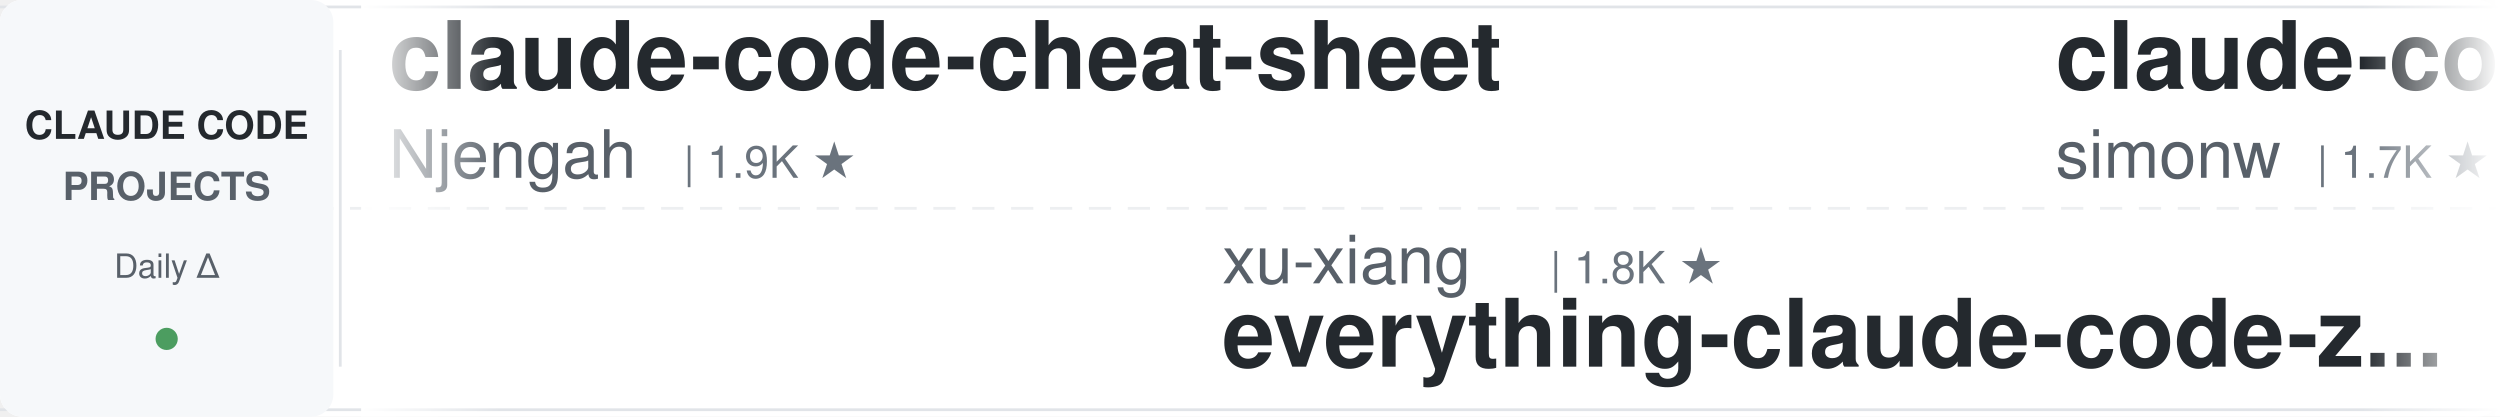
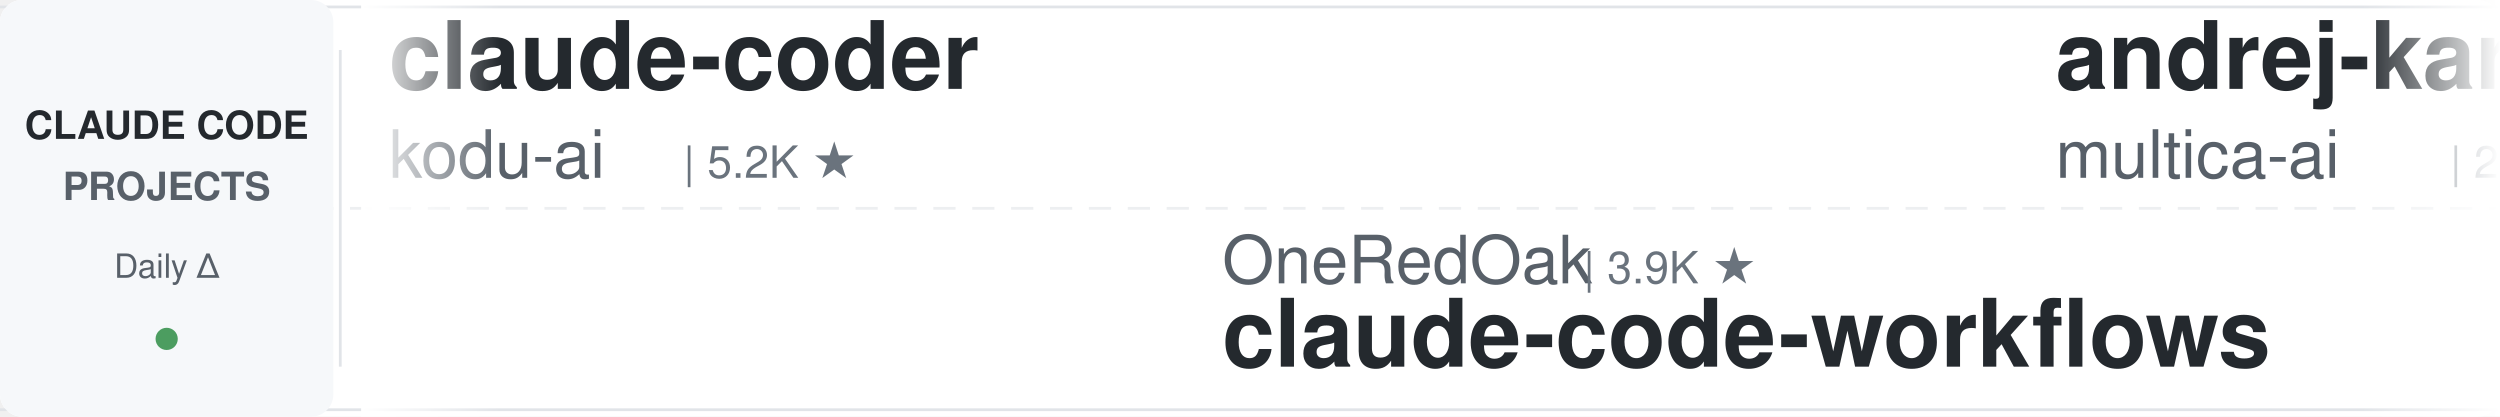
<svg xmlns="http://www.w3.org/2000/svg" width="900" height="150">
  <defs>
    <linearGradient id="leftFade" x1="0%" y1="0%" x2="100%" y2="0%">
      <stop offset="0%" style="stop-color:#ffffff;stop-opacity:1" />
      <stop offset="100%" style="stop-color:#ffffff;stop-opacity:0" />
    </linearGradient>
    <linearGradient id="rightFade" x1="0%" y1="0%" x2="100%" y2="0%">
      <stop offset="0%" style="stop-color:#ffffff;stop-opacity:0" />
      <stop offset="100%" style="stop-color:#ffffff;stop-opacity:1" />
    </linearGradient>
  </defs>
  <rect width="900" height="150" fill="#ffffff" rx="8" />
  <rect x="0" y="2" width="900" height="1" fill="#e1e4e8" />
  <rect x="0" y="147" width="900" height="1" fill="#e1e4e8" />
  <line x1="0" y1="75" x2="900" y2="75" stroke="#e1e4e8" stroke-width="1" stroke-dasharray="8 6" opacity="0.6" />
  <rect x="0" y="0" width="120" height="150" fill="#f6f8fa" rx="8" />
  <text x="60" y="50" font-family="-apple-system, BlinkMacSystemFont, 'Segoe UI', Helvetica, Arial, sans-serif" font-size="14" font-weight="600" fill="#24292e" text-anchor="middle">CLAUDE CODE</text>
  <text x="60" y="72" font-family="-apple-system, BlinkMacSystemFont, 'Segoe UI', Helvetica, Arial, sans-serif" font-size="14" font-weight="600" fill="#586069" text-anchor="middle">PROJECTS</text>
  <text x="60" y="100" font-family="-apple-system, BlinkMacSystemFont, 'Segoe UI', Helvetica, Arial, sans-serif" font-size="12" font-weight="500" fill="#586069" text-anchor="middle">Daily Δ</text>
  <circle cx="60" cy="122" r="4" fill="#22863a" opacity="0.8" />
  <rect x="122" y="18" width="1" height="114" fill="#e1e4e8" />
  <clipPath id="tickerClip">
    <rect x="130" y="0" width="770" height="150" />
  </clipPath>
  <g clip-path="url(#tickerClip)">
    <g id="tickerItems">
      <animateTransform attributeName="transform" attributeType="XML" type="translate" from="0 0" to="-3000 0" dur="54s" repeatCount="indefinite" />
      <g transform="translate(0, 0)">
+         <text x="140" y="32" font-family="-apple-system, BlinkMacSystemFont, 'Segoe UI', Helvetica, Arial, sans-serif" font-size="34" font-weight="600" fill="#24292e">claude-coder</text>
+         <text x="140" y="64" font-family="-apple-system, BlinkMacSystemFont, 'Segoe UI', Helvetica, Arial, sans-serif" font-size="24" font-weight="400" fill="#586069">kodu-ai</text>
+         <text x="246" y="64" font-family="-apple-system, BlinkMacSystemFont, 'Segoe UI', Helvetica, Arial, sans-serif" font-size="16" font-weight="500" fill="#6a737d">| 5.2K ★</text>
+       </g>
+       <g transform="translate(300, 0)">
+         <text x="140" y="102" font-family="-apple-system, BlinkMacSystemFont, 'Segoe UI', Helvetica, Arial, sans-serif" font-size="24" font-weight="400" fill="#586069">OneRedOak</text>
+         <text x="270" y="102" font-family="-apple-system, BlinkMacSystemFont, 'Segoe UI', Helvetica, Arial, sans-serif" font-size="16" font-weight="500" fill="#6a737d">| 3.9K ★</text>
+         <text x="140" y="132" font-family="-apple-system, BlinkMacSystemFont, 'Segoe UI', Helvetica, Arial, sans-serif" font-size="34" font-weight="600" fill="#24292e">claude-code-workflows</text>
+       </g>
+       <g transform="translate(600, 0)">
+         <text x="140" y="32" font-family="-apple-system, BlinkMacSystemFont, 'Segoe UI', Helvetica, Arial, sans-serif" font-size="34" font-weight="600" fill="#24292e">andrej-karpathy-skills</text>
+         <text x="140" y="64" font-family="-apple-system, BlinkMacSystemFont, 'Segoe UI', Helvetica, Arial, sans-serif" font-size="24" font-weight="400" fill="#586069">multica-ai</text>
+         <text x="282" y="64" font-family="-apple-system, BlinkMacSystemFont, 'Segoe UI', Helvetica, Arial, sans-serif" font-size="16" font-weight="500" fill="#6a737d">| 201.8K ★</text>
+       </g>
+       <g transform="translate(900, 0)">
+         <text x="140" y="102" font-family="-apple-system, BlinkMacSystemFont, 'Segoe UI', Helvetica, Arial, sans-serif" font-size="24" font-weight="400" fill="#586069">Donchitos</text>
+         <text x="270" y="102" font-family="-apple-system, BlinkMacSystemFont, 'Segoe UI', Helvetica, Arial, sans-serif" font-size="16" font-weight="500" fill="#6a737d">| 23.8K ★</text>
+         <text x="140" y="132" font-family="-apple-system, BlinkMacSystemFont, 'Segoe UI', Helvetica, Arial, sans-serif" font-size="34" font-weight="600" fill="#24292e">Claude-Code-Game-Studios</text>
+       </g>
+       <g transform="translate(1200, 0)">
+         <text x="140" y="32" font-family="-apple-system, BlinkMacSystemFont, 'Segoe UI', Helvetica, Arial, sans-serif" font-size="34" font-weight="600" fill="#24292e">claude-code-telegram</text>
+         <text x="140" y="64" font-family="-apple-system, BlinkMacSystemFont, 'Segoe UI', Helvetica, Arial, sans-serif" font-size="24" font-weight="400" fill="#586069">RichardAtCT</text>
+         <text x="294" y="64" font-family="-apple-system, BlinkMacSystemFont, 'Segoe UI', Helvetica, Arial, sans-serif" font-size="16" font-weight="500" fill="#6a737d">| 2.8K ★</text>
+       </g>
+       <g transform="translate(1500, 0)">
+         <text x="140" y="102" font-family="-apple-system, BlinkMacSystemFont, 'Segoe UI', Helvetica, Arial, sans-serif" font-size="24" font-weight="400" fill="#586069">wanshuiyin</text>
+         <text x="282" y="102" font-family="-apple-system, BlinkMacSystemFont, 'Segoe UI', Helvetica, Arial, sans-serif" font-size="16" font-weight="500" fill="#6a737d">| 14.6K ★</text>
+         <text x="140" y="132" font-family="-apple-system, BlinkMacSystemFont, 'Segoe UI', Helvetica, Arial, sans-serif" font-size="34" font-weight="600" fill="#24292e">Auto-claude-code-researc...</text>
+       </g>
+       <g transform="translate(1800, 0)">
        <text x="140" y="32" font-family="-apple-system, BlinkMacSystemFont, 'Segoe UI', Helvetica, Arial, sans-serif" font-size="34" font-weight="600" fill="#24292e">claude-code-cheat-sheet</text>
        <text x="140" y="64" font-family="-apple-system, BlinkMacSystemFont, 'Segoe UI', Helvetica, Arial, sans-serif" font-size="24" font-weight="400" fill="#586069">Njengah</text>
        <text x="246" y="64" font-family="-apple-system, BlinkMacSystemFont, 'Segoe UI', Helvetica, Arial, sans-serif" font-size="16" font-weight="500" fill="#6a737d">| 1.9K ★</text>
      </g>
-       <g transform="translate(300, 0)">
+       <g transform="translate(2100, 0)">
+         <text x="140" y="102" font-family="-apple-system, BlinkMacSystemFont, 'Segoe UI', Helvetica, Arial, sans-serif" font-size="24" font-weight="400" fill="#586069">edmund-io</text>
+         <text x="270" y="102" font-family="-apple-system, BlinkMacSystemFont, 'Segoe UI', Helvetica, Arial, sans-serif" font-size="16" font-weight="500" fill="#6a737d">| 1.5K ★</text>
+         <text x="140" y="132" font-family="-apple-system, BlinkMacSystemFont, 'Segoe UI', Helvetica, Arial, sans-serif" font-size="34" font-weight="600" fill="#24292e">edmunds-claude-code</text>
+       </g>
+       <g transform="translate(2400, 0)">
+         <text x="140" y="32" font-family="-apple-system, BlinkMacSystemFont, 'Segoe UI', Helvetica, Arial, sans-serif" font-size="34" font-weight="600" fill="#24292e">claude-code-templates</text>
+         <text x="140" y="64" font-family="-apple-system, BlinkMacSystemFont, 'Segoe UI', Helvetica, Arial, sans-serif" font-size="24" font-weight="400" fill="#586069">davila7</text>
+         <text x="246" y="64" font-family="-apple-system, BlinkMacSystemFont, 'Segoe UI', Helvetica, Arial, sans-serif" font-size="16" font-weight="500" fill="#6a737d">| 30.2K ★</text>
+       </g>
+       <g transform="translate(2700, 0)">
        <text x="140" y="102" font-family="-apple-system, BlinkMacSystemFont, 'Segoe UI', Helvetica, Arial, sans-serif" font-size="24" font-weight="400" fill="#586069">xu-xiang</text>
        <text x="258" y="102" font-family="-apple-system, BlinkMacSystemFont, 'Segoe UI', Helvetica, Arial, sans-serif" font-size="16" font-weight="500" fill="#6a737d">| 1.8K ★</text>
        <text x="140" y="132" font-family="-apple-system, BlinkMacSystemFont, 'Segoe UI', Helvetica, Arial, sans-serif" font-size="34" font-weight="600" fill="#24292e">everything-claude-code-z...</text>
      </g>
-       <g transform="translate(600, 0)">
-         <text x="140" y="32" font-family="-apple-system, BlinkMacSystemFont, 'Segoe UI', Helvetica, Arial, sans-serif" font-size="34" font-weight="600" fill="#24292e">claude-code-transcripts</text>
-         <text x="140" y="64" font-family="-apple-system, BlinkMacSystemFont, 'Segoe UI', Helvetica, Arial, sans-serif" font-size="24" font-weight="400" fill="#586069">simonw</text>
-         <text x="234" y="64" font-family="-apple-system, BlinkMacSystemFont, 'Segoe UI', Helvetica, Arial, sans-serif" font-size="16" font-weight="500" fill="#6a737d">| 1.7K ★</text>
+       <g transform="translate(3000, 0)">
+         <text x="140" y="32" font-family="-apple-system, BlinkMacSystemFont, 'Segoe UI', Helvetica, Arial, sans-serif" font-size="34" font-weight="600" fill="#24292e">claude-coder</text>
+         <text x="140" y="64" font-family="-apple-system, BlinkMacSystemFont, 'Segoe UI', Helvetica, Arial, sans-serif" font-size="24" font-weight="400" fill="#586069">kodu-ai</text>
+         <text x="246" y="64" font-family="-apple-system, BlinkMacSystemFont, 'Segoe UI', Helvetica, Arial, sans-serif" font-size="16" font-weight="500" fill="#6a737d">| 5.2K ★</text>
      </g>
-       <g transform="translate(900, 0)">
-         <text x="140" y="102" font-family="-apple-system, BlinkMacSystemFont, 'Segoe UI', Helvetica, Arial, sans-serif" font-size="24" font-weight="400" fill="#586069">pedrohcgs</text>
-         <text x="270" y="102" font-family="-apple-system, BlinkMacSystemFont, 'Segoe UI', Helvetica, Arial, sans-serif" font-size="16" font-weight="500" fill="#6a737d">| 1.5K ★</text>
-         <text x="140" y="132" font-family="-apple-system, BlinkMacSystemFont, 'Segoe UI', Helvetica, Arial, sans-serif" font-size="34" font-weight="600" fill="#24292e">claude-code-my-workflow</text>
-       </g>
-       <g transform="translate(1200, 0)">
-         <text x="140" y="32" font-family="-apple-system, BlinkMacSystemFont, 'Segoe UI', Helvetica, Arial, sans-serif" font-size="34" font-weight="600" fill="#24292e">claude-code-plugins-plus...</text>
-         <text x="140" y="64" font-family="-apple-system, BlinkMacSystemFont, 'Segoe UI', Helvetica, Arial, sans-serif" font-size="24" font-weight="400" fill="#586069">jeremylongshore</text>
-         <text x="342" y="64" font-family="-apple-system, BlinkMacSystemFont, 'Segoe UI', Helvetica, Arial, sans-serif" font-size="16" font-weight="500" fill="#6a737d">| 2.6K ★</text>
-       </g>
-       <g transform="translate(1500, 0)">
+       <g transform="translate(3300, 0)">
        <text x="140" y="102" font-family="-apple-system, BlinkMacSystemFont, 'Segoe UI', Helvetica, Arial, sans-serif" font-size="24" font-weight="400" fill="#586069">OneRedOak</text>
        <text x="270" y="102" font-family="-apple-system, BlinkMacSystemFont, 'Segoe UI', Helvetica, Arial, sans-serif" font-size="16" font-weight="500" fill="#6a737d">| 3.9K ★</text>
        <text x="140" y="132" font-family="-apple-system, BlinkMacSystemFont, 'Segoe UI', Helvetica, Arial, sans-serif" font-size="34" font-weight="600" fill="#24292e">claude-code-workflows</text>
      </g>
-       <g transform="translate(1800, 0)">
-         <text x="140" y="32" font-family="-apple-system, BlinkMacSystemFont, 'Segoe UI', Helvetica, Arial, sans-serif" font-size="34" font-weight="600" fill="#24292e">edmunds-claude-code</text>
-         <text x="140" y="64" font-family="-apple-system, BlinkMacSystemFont, 'Segoe UI', Helvetica, Arial, sans-serif" font-size="24" font-weight="400" fill="#586069">edmund-io</text>
-         <text x="270" y="64" font-family="-apple-system, BlinkMacSystemFont, 'Segoe UI', Helvetica, Arial, sans-serif" font-size="16" font-weight="500" fill="#6a737d">| 1.5K ★</text>
-       </g>
-       <g transform="translate(2100, 0)">
-         <text x="140" y="102" font-family="-apple-system, BlinkMacSystemFont, 'Segoe UI', Helvetica, Arial, sans-serif" font-size="24" font-weight="400" fill="#586069">lorryjovens-hub</text>
-         <text x="342" y="102" font-family="-apple-system, BlinkMacSystemFont, 'Segoe UI', Helvetica, Arial, sans-serif" font-size="16" font-weight="500" fill="#6a737d">| 1.7K ★</text>
-         <text x="140" y="132" font-family="-apple-system, BlinkMacSystemFont, 'Segoe UI', Helvetica, Arial, sans-serif" font-size="34" font-weight="600" fill="#24292e">claude-code-rust</text>
-       </g>
-       <g transform="translate(2400, 0)">
-         <text x="140" y="32" font-family="-apple-system, BlinkMacSystemFont, 'Segoe UI', Helvetica, Arial, sans-serif" font-size="34" font-weight="600" fill="#24292e">skills</text>
-         <text x="140" y="64" font-family="-apple-system, BlinkMacSystemFont, 'Segoe UI', Helvetica, Arial, sans-serif" font-size="24" font-weight="400" fill="#586069">anthropics</text>
-         <text x="282" y="64" font-family="-apple-system, BlinkMacSystemFont, 'Segoe UI', Helvetica, Arial, sans-serif" font-size="16" font-weight="500" fill="#6a737d">| 168.4K ★</text>
-       </g>
-       <g transform="translate(2700, 0)">
-         <text x="140" y="102" font-family="-apple-system, BlinkMacSystemFont, 'Segoe UI', Helvetica, Arial, sans-serif" font-size="24" font-weight="400" fill="#586069">anthropics</text>
-         <text x="282" y="102" font-family="-apple-system, BlinkMacSystemFont, 'Segoe UI', Helvetica, Arial, sans-serif" font-size="16" font-weight="500" fill="#6a737d">| 5.9K ★</text>
-         <text x="140" y="132" font-family="-apple-system, BlinkMacSystemFont, 'Segoe UI', Helvetica, Arial, sans-serif" font-size="34" font-weight="600" fill="#24292e">claude-code-security-rev...</text>
-       </g>
-       <g transform="translate(3000, 0)">
-         <text x="140" y="32" font-family="-apple-system, BlinkMacSystemFont, 'Segoe UI', Helvetica, Arial, sans-serif" font-size="34" font-weight="600" fill="#24292e">claude-code-cheat-sheet</text>
-         <text x="140" y="64" font-family="-apple-system, BlinkMacSystemFont, 'Segoe UI', Helvetica, Arial, sans-serif" font-size="24" font-weight="400" fill="#586069">Njengah</text>
-         <text x="246" y="64" font-family="-apple-system, BlinkMacSystemFont, 'Segoe UI', Helvetica, Arial, sans-serif" font-size="16" font-weight="500" fill="#6a737d">| 1.9K ★</text>
-       </g>
-       <g transform="translate(3300, 0)">
-         <text x="140" y="102" font-family="-apple-system, BlinkMacSystemFont, 'Segoe UI', Helvetica, Arial, sans-serif" font-size="24" font-weight="400" fill="#586069">xu-xiang</text>
-         <text x="258" y="102" font-family="-apple-system, BlinkMacSystemFont, 'Segoe UI', Helvetica, Arial, sans-serif" font-size="16" font-weight="500" fill="#6a737d">| 1.8K ★</text>
-         <text x="140" y="132" font-family="-apple-system, BlinkMacSystemFont, 'Segoe UI', Helvetica, Arial, sans-serif" font-size="34" font-weight="600" fill="#24292e">everything-claude-code-z...</text>
-       </g>
      <g transform="translate(3600, 0)">
-         <text x="140" y="32" font-family="-apple-system, BlinkMacSystemFont, 'Segoe UI', Helvetica, Arial, sans-serif" font-size="34" font-weight="600" fill="#24292e">claude-code-transcripts</text>
-         <text x="140" y="64" font-family="-apple-system, BlinkMacSystemFont, 'Segoe UI', Helvetica, Arial, sans-serif" font-size="24" font-weight="400" fill="#586069">simonw</text>
-         <text x="234" y="64" font-family="-apple-system, BlinkMacSystemFont, 'Segoe UI', Helvetica, Arial, sans-serif" font-size="16" font-weight="500" fill="#6a737d">| 1.7K ★</text>
+         <text x="140" y="32" font-family="-apple-system, BlinkMacSystemFont, 'Segoe UI', Helvetica, Arial, sans-serif" font-size="34" font-weight="600" fill="#24292e">andrej-karpathy-skills</text>
+         <text x="140" y="64" font-family="-apple-system, BlinkMacSystemFont, 'Segoe UI', Helvetica, Arial, sans-serif" font-size="24" font-weight="400" fill="#586069">multica-ai</text>
+         <text x="282" y="64" font-family="-apple-system, BlinkMacSystemFont, 'Segoe UI', Helvetica, Arial, sans-serif" font-size="16" font-weight="500" fill="#6a737d">| 201.8K ★</text>
      </g>
      <g transform="translate(3900, 0)">
-         <text x="140" y="102" font-family="-apple-system, BlinkMacSystemFont, 'Segoe UI', Helvetica, Arial, sans-serif" font-size="24" font-weight="400" fill="#586069">pedrohcgs</text>
-         <text x="270" y="102" font-family="-apple-system, BlinkMacSystemFont, 'Segoe UI', Helvetica, Arial, sans-serif" font-size="16" font-weight="500" fill="#6a737d">| 1.5K ★</text>
-         <text x="140" y="132" font-family="-apple-system, BlinkMacSystemFont, 'Segoe UI', Helvetica, Arial, sans-serif" font-size="34" font-weight="600" fill="#24292e">claude-code-my-workflow</text>
+         <text x="140" y="102" font-family="-apple-system, BlinkMacSystemFont, 'Segoe UI', Helvetica, Arial, sans-serif" font-size="24" font-weight="400" fill="#586069">Donchitos</text>
+         <text x="270" y="102" font-family="-apple-system, BlinkMacSystemFont, 'Segoe UI', Helvetica, Arial, sans-serif" font-size="16" font-weight="500" fill="#6a737d">| 23.8K ★</text>
+         <text x="140" y="132" font-family="-apple-system, BlinkMacSystemFont, 'Segoe UI', Helvetica, Arial, sans-serif" font-size="34" font-weight="600" fill="#24292e">Claude-Code-Game-Studios</text>
      </g>
    </g>
  </g>
  <rect x="130" y="0" width="50" height="150" fill="url(#leftFade)" />
  <rect x="850" y="0" width="50" height="150" fill="url(#rightFade)" />
</svg>
